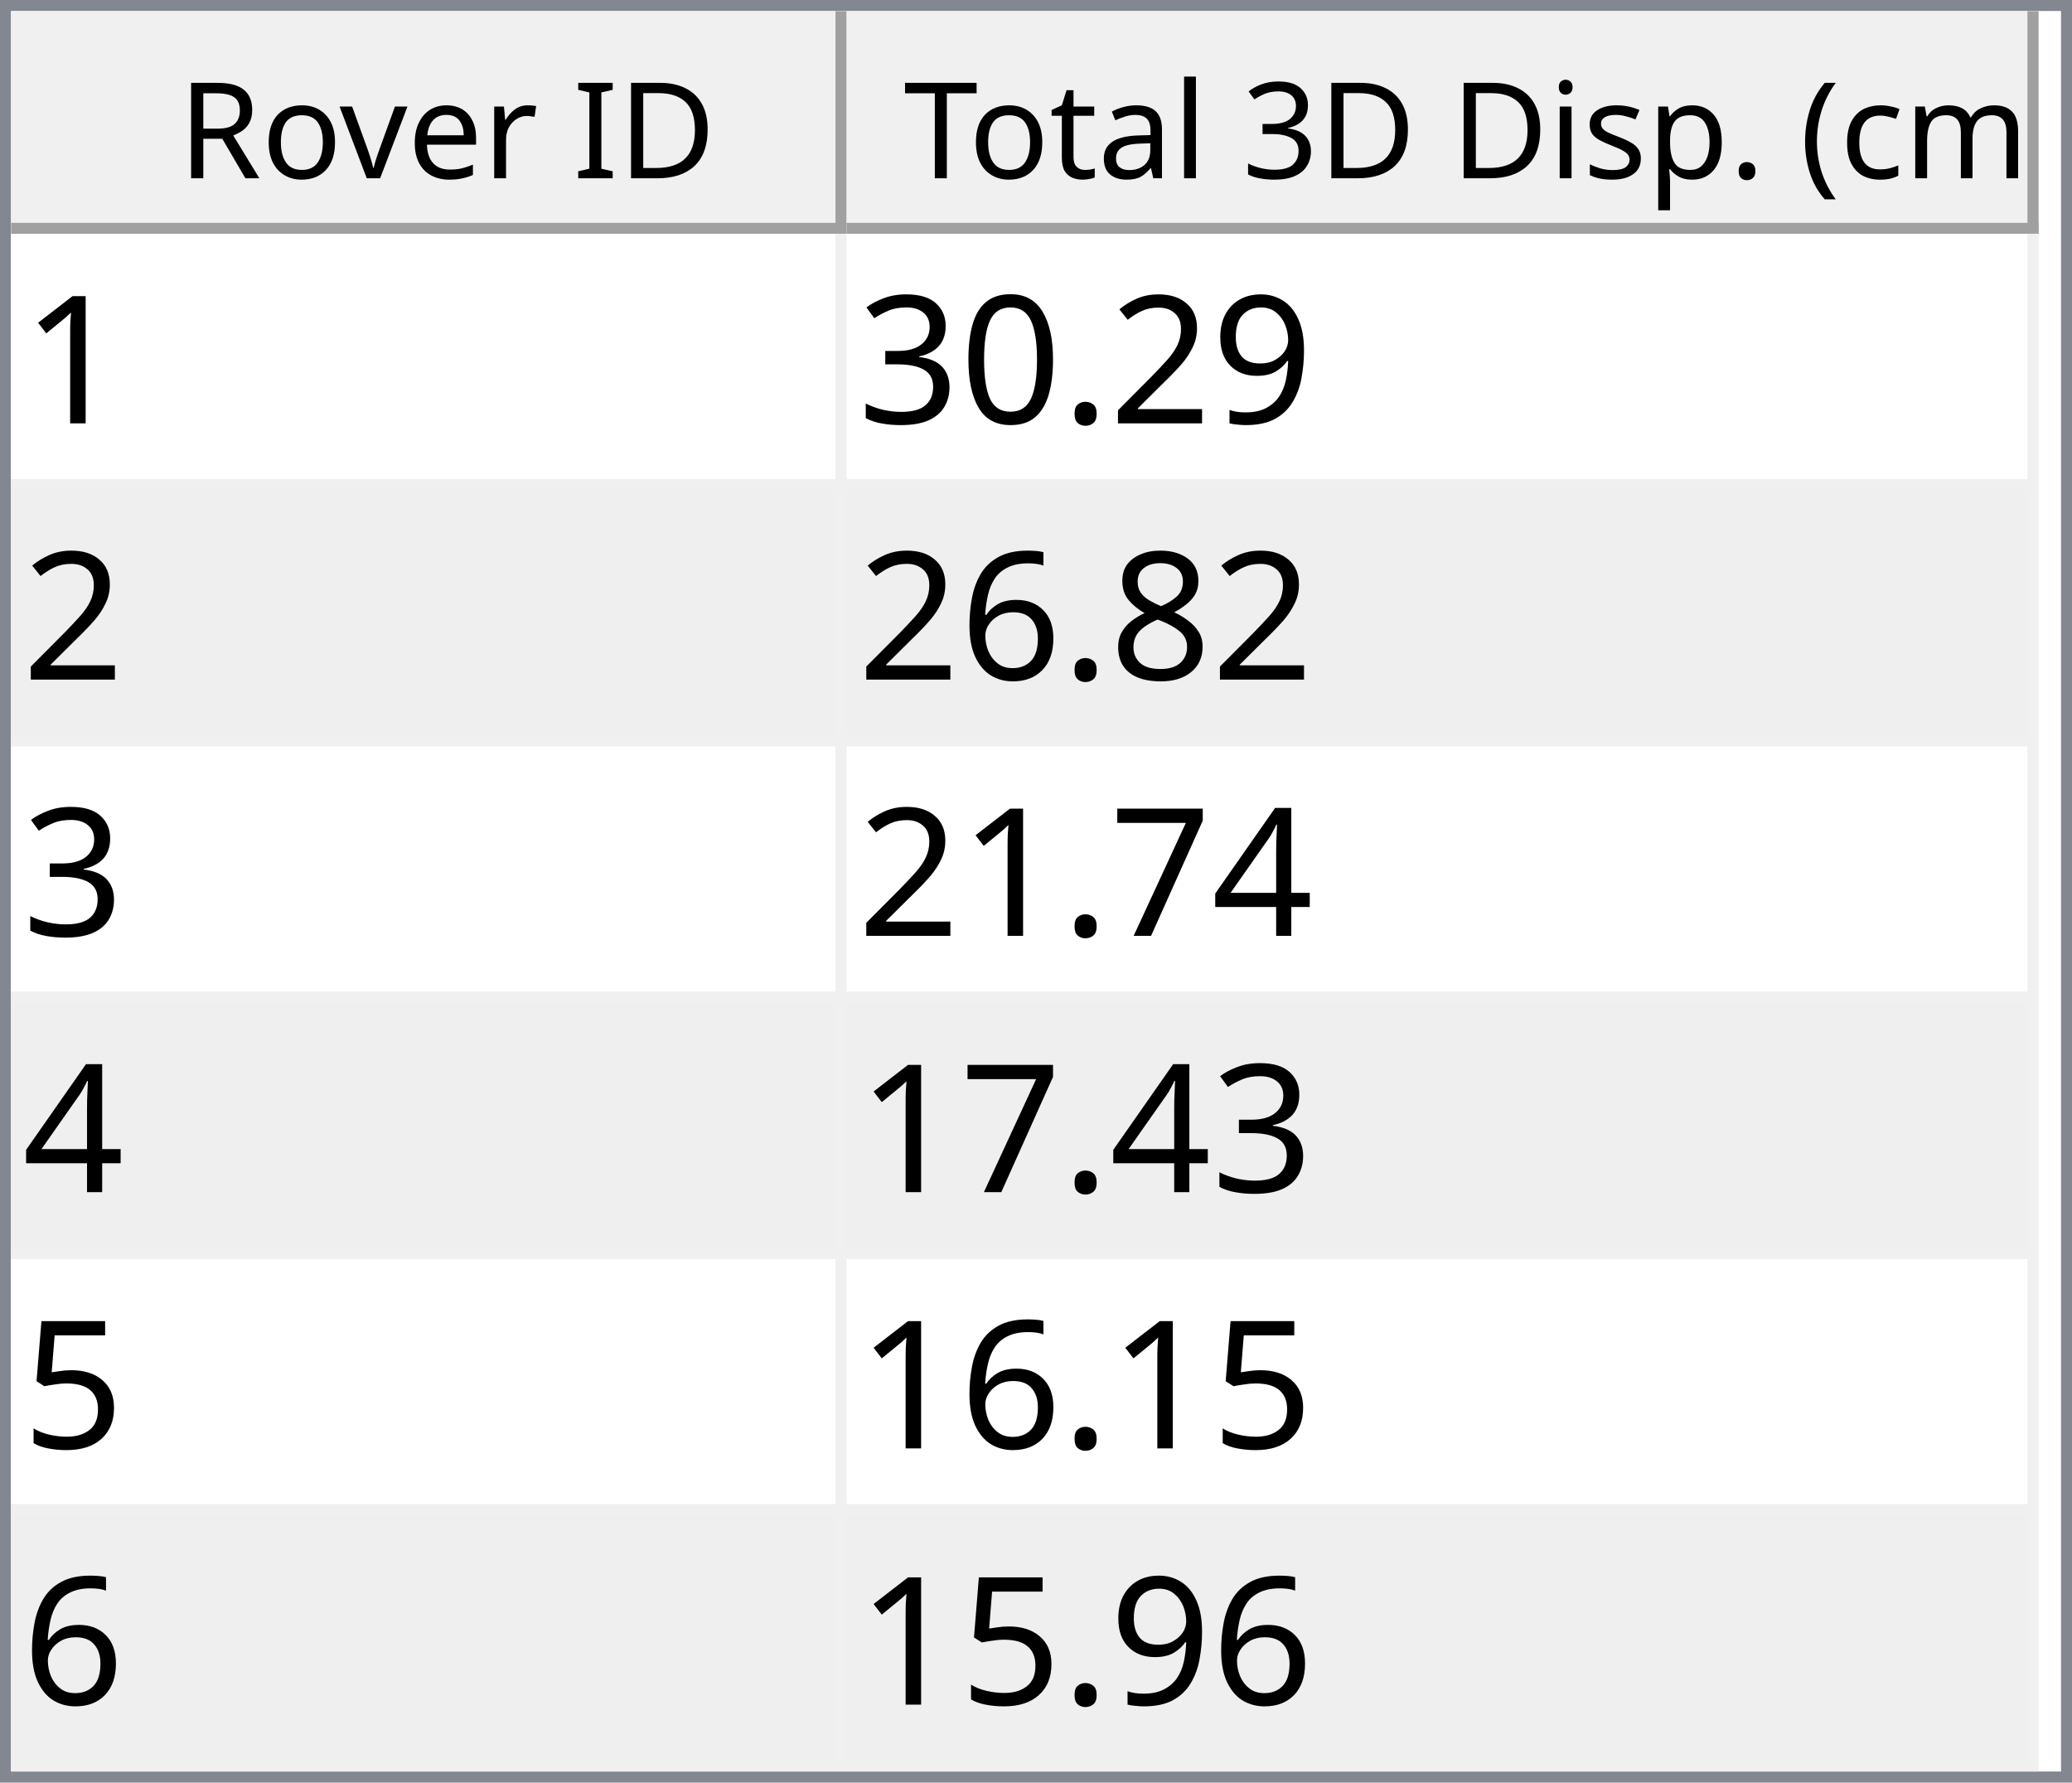
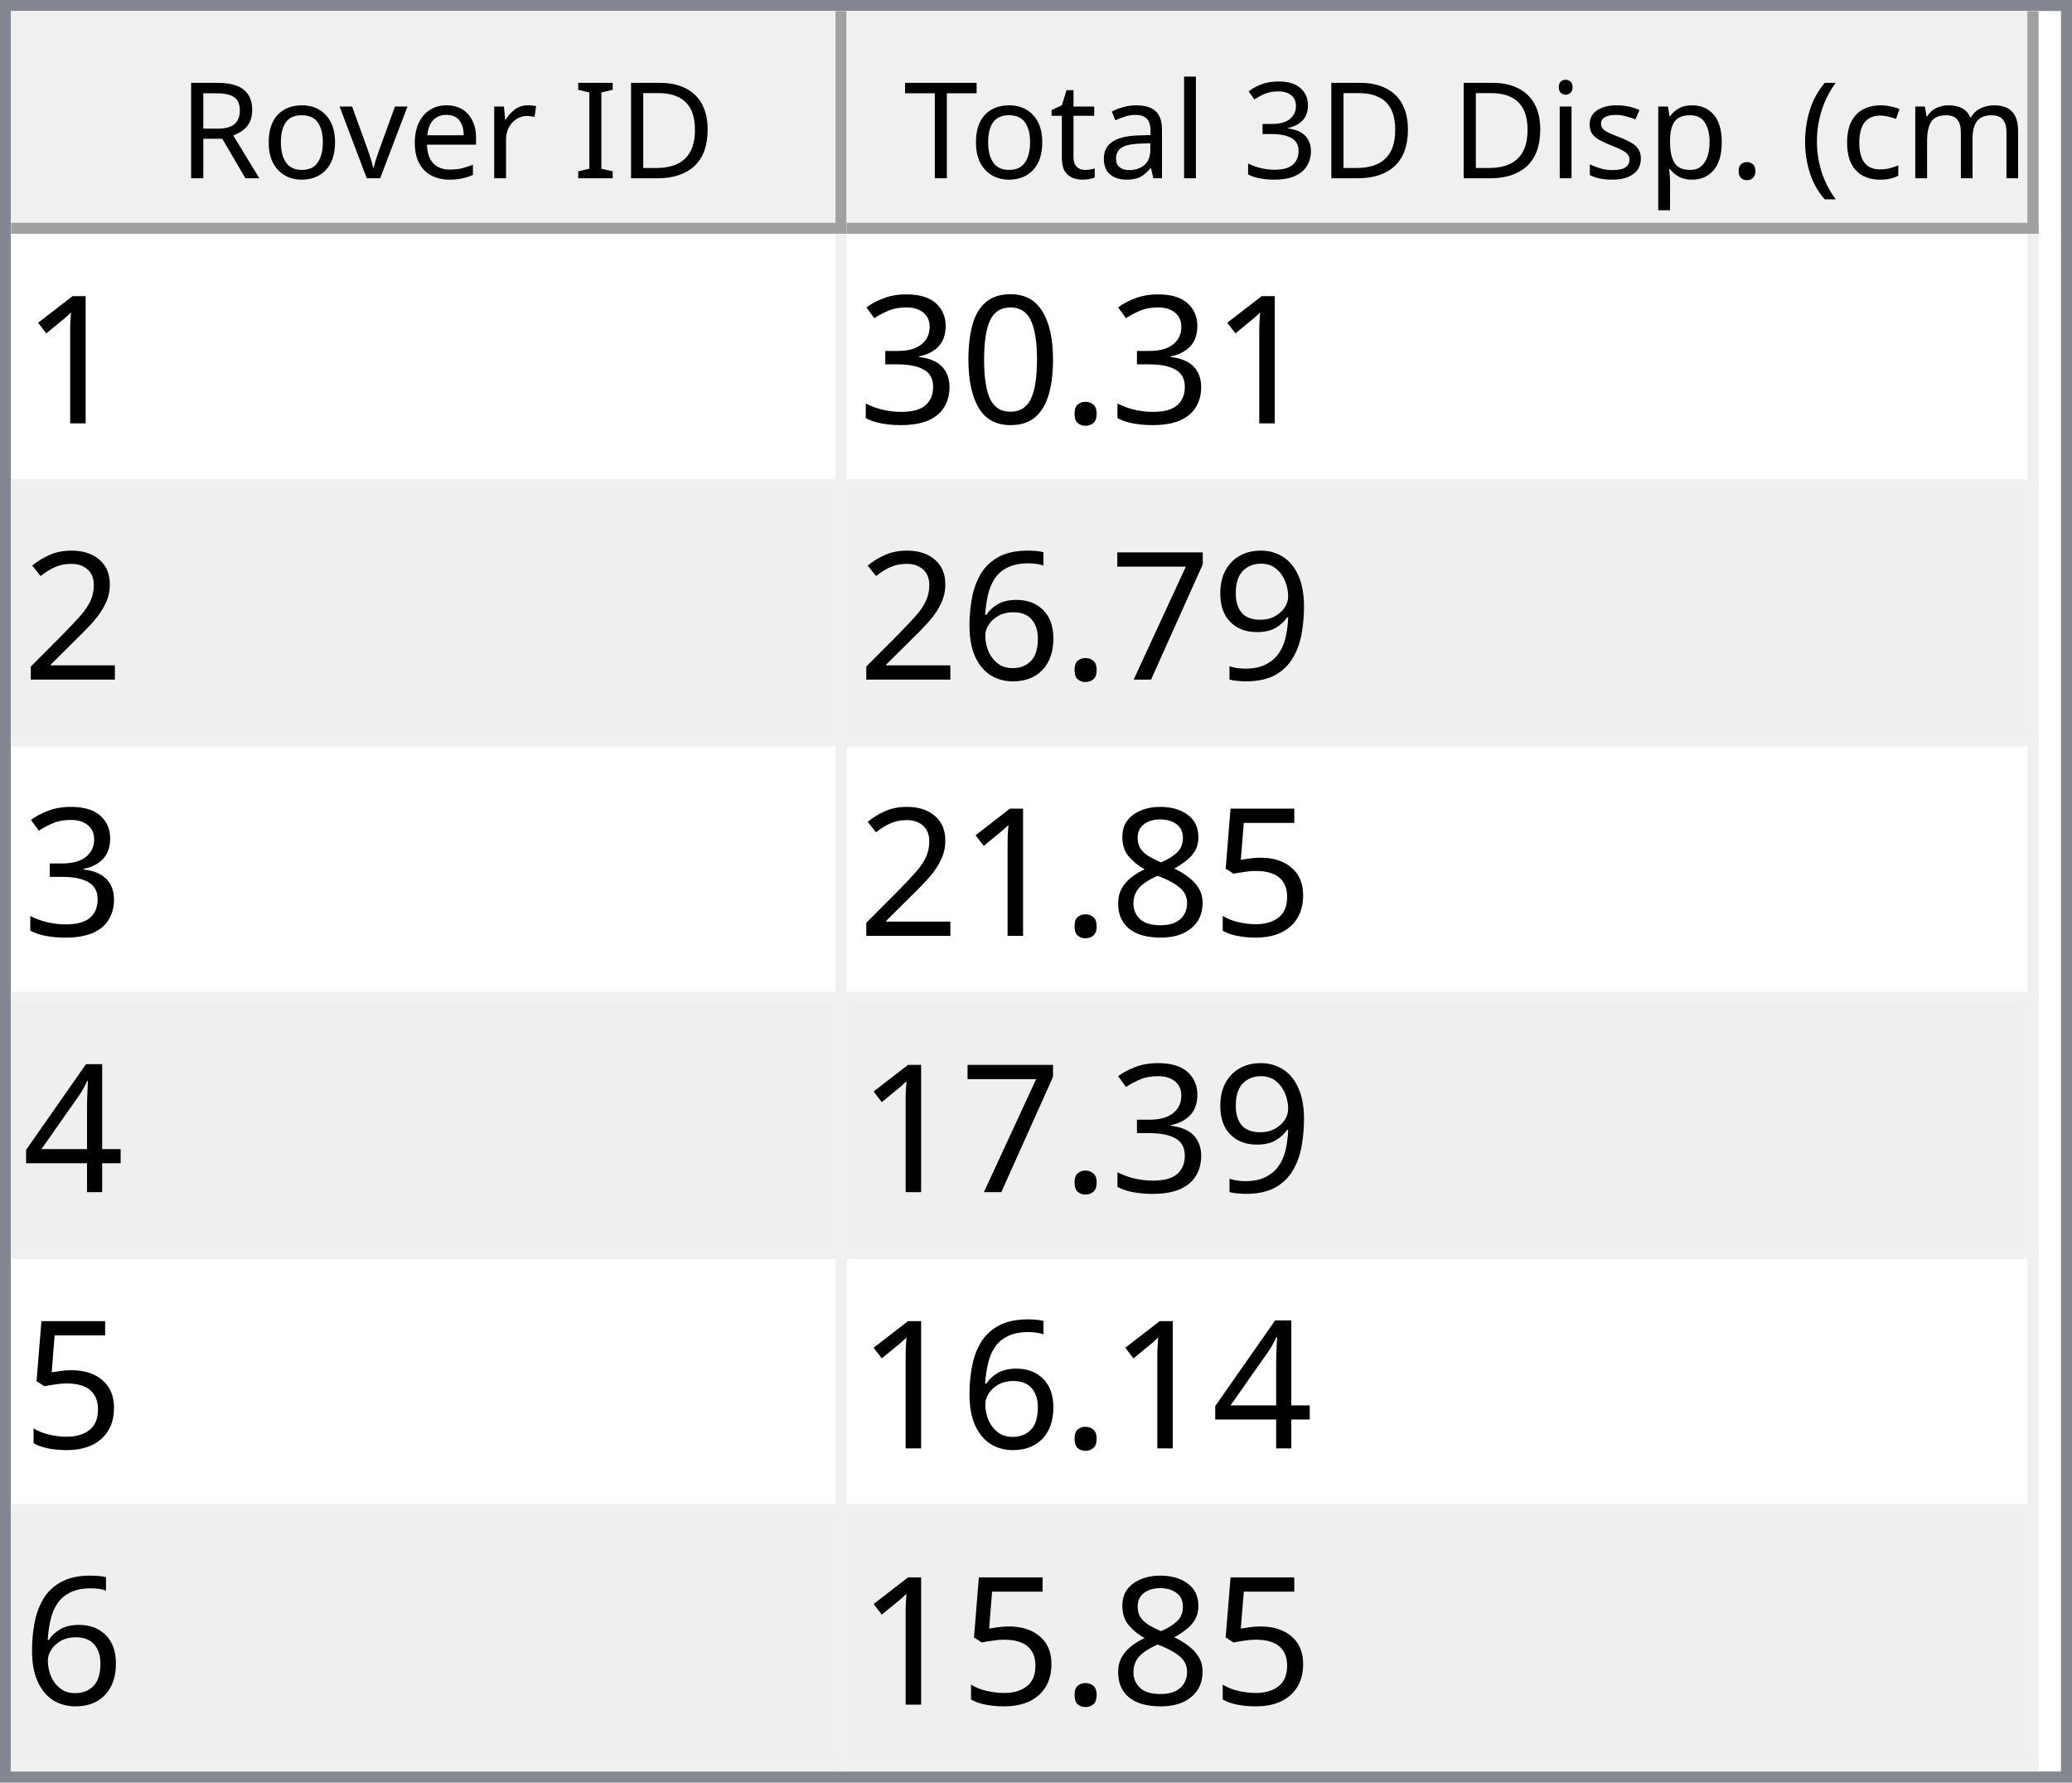
<svg xmlns="http://www.w3.org/2000/svg" style="fill-opacity:1; color-rendering:auto; color-interpolation:auto; text-rendering:auto; stroke:black; stroke-linecap:square; stroke-miterlimit:10; shape-rendering:auto; stroke-opacity:1; fill:black; stroke-dasharray:none; font-weight:normal; stroke-width:1; font-family:'Dialog'; font-style:normal; stroke-linejoin:miter; font-size:12px; stroke-dashoffset:0; image-rendering:auto;" width="186" height="160">
  <defs id="genericDefs" />
  <g>
    <defs id="defs1">
      <clipPath clipPathUnits="userSpaceOnUse" id="clipPath1">
        <path d="M0 0 L186 0 L186 160 L0 160 L0 0 Z" />
      </clipPath>
      <clipPath clipPathUnits="userSpaceOnUse" id="clipPath2">
        <path d="M0 0 L0 160 L186 160 L186 0 Z" />
      </clipPath>
      <clipPath clipPathUnits="userSpaceOnUse" id="clipPath3">
        <path d="M0 0 L0 20 L184 20 L184 0 Z" />
      </clipPath>
      <clipPath clipPathUnits="userSpaceOnUse" id="clipPath4">
        <path d="M0 0 L0 20 L75 20 L75 0 Z" />
      </clipPath>
      <clipPath clipPathUnits="userSpaceOnUse" id="clipPath5">
        <path d="M1 1 L1 19 L74 19 L74 1 Z" />
      </clipPath>
      <clipPath clipPathUnits="userSpaceOnUse" id="clipPath6">
        <path d="M0 0 L0 18 L73 18 L73 0 Z" />
      </clipPath>
      <clipPath clipPathUnits="userSpaceOnUse" id="clipPath7">
        <path d="M-0.5 -0.5 L-0.5 19.5 L74.5 19.5 L74.5 -0.5 Z" />
      </clipPath>
      <clipPath clipPathUnits="userSpaceOnUse" id="clipPath8">
        <path d="M0 0 L0 20 L107 20 L107 0 Z" />
      </clipPath>
      <clipPath clipPathUnits="userSpaceOnUse" id="clipPath9">
        <path d="M1 1 L1 19 L106 19 L106 1 Z" />
      </clipPath>
      <clipPath clipPathUnits="userSpaceOnUse" id="clipPath10">
        <path d="M0 0 L0 18 L105 18 L105 0 Z" />
      </clipPath>
      <clipPath clipPathUnits="userSpaceOnUse" id="clipPath11">
        <path d="M-0.5 -0.5 L-0.5 19.5 L106.5 19.5 L106.5 -0.5 Z" />
      </clipPath>
      <clipPath clipPathUnits="userSpaceOnUse" id="clipPath12">
        <path d="M0 0 L0 138 L184 138 L184 0 Z" />
      </clipPath>
      <clipPath clipPathUnits="userSpaceOnUse" id="clipPath13">
        <path d="M0 0 L0 138 L182 138 L182 0 Z" />
      </clipPath>
      <clipPath clipPathUnits="userSpaceOnUse" id="clipPath14">
        <path d="M-0.5 -0.5 L-0.5 137.5 L181.5 137.5 L181.5 -0.5 Z" />
      </clipPath>
      <clipPath clipPathUnits="userSpaceOnUse" id="clipPath15">
        <path d="M0 0 L0 22 L74 22 L74 0 Z" />
      </clipPath>
      <clipPath clipPathUnits="userSpaceOnUse" id="clipPath16">
        <path d="M0 0 L0 22 L106 22 L106 0 Z" />
      </clipPath>
      <font horiz-adv-x="64.551" id="font1">
        <font-face ascent="107.91" descent="25.098" units-per-em="100" style="font-style:normal; font-family:Segoe UI; font-weight:normal;" />
        <missing-glyph horiz-adv-x="64.551" d="M8.109 0 L8.109 68.266 L56.453 68.266 L56.453 0 L8.109 0 ZM15.328 7.234 L49.219 7.234 L49.219 61.031 L15.328 61.031 L15.328 7.234 Z" />
        <glyph unicode="D" horiz-adv-x="70.117" d="M9.188 0 L9.188 70.016 L28.516 70.016 Q65.531 70.016 65.531 35.891 Q65.531 19.672 55.25 9.836 Q44.969 0 27.734 0 L9.188 0 ZM17.391 62.594 L17.391 7.422 L27.828 7.422 Q41.609 7.422 49.273 14.797 Q56.938 22.172 56.938 35.688 Q56.938 62.594 28.328 62.594 L17.391 62.594 Z" />
        <glyph unicode="I" horiz-adv-x="26.611" d="M17.391 0 L9.188 0 L9.188 70.016 L17.391 70.016 L17.391 0 Z" />
        <glyph unicode=" " horiz-adv-x="27.393" d="" />
        <glyph unicode="r" horiz-adv-x="34.766" d="M34.188 41.891 Q32.078 43.5 28.125 43.5 Q23 43.5 19.555 38.672 Q16.109 33.844 16.109 25.484 L16.109 0 L8.109 0 L8.109 50 L16.109 50 L16.109 39.703 L16.312 39.703 Q18.016 44.969 21.531 47.922 Q25.047 50.875 29.391 50.875 Q32.516 50.875 34.188 50.203 L34.188 41.891 Z" />
        <glyph unicode="e" horiz-adv-x="52.295" d="M48.297 23 L12.984 23 Q13.188 14.656 17.484 10.109 Q21.781 5.562 29.297 5.562 Q37.75 5.562 44.828 11.141 L44.828 3.609 Q38.234 -1.172 27.391 -1.172 Q16.797 -1.172 10.742 5.641 Q4.688 12.453 4.688 24.812 Q4.688 36.469 11.305 43.82 Q17.922 51.172 27.734 51.172 Q37.547 51.172 42.922 44.828 Q48.297 38.484 48.297 27.203 L48.297 23 ZM40.094 29.781 Q40.047 36.719 36.75 40.578 Q33.453 44.438 27.594 44.438 Q21.922 44.438 17.969 40.383 Q14.016 36.328 13.094 29.781 L40.094 29.781 Z" />
        <glyph unicode="v" horiz-adv-x="47.9" d="M47.406 50 L27.484 0 L19.625 0 L0.688 50 L9.469 50 L22.172 13.672 Q23.578 9.672 23.922 6.688 L24.125 6.688 Q24.609 10.453 25.688 13.484 L38.969 50 L47.406 50 Z" />
        <glyph unicode="o" horiz-adv-x="58.594" d="M29 -1.172 Q17.922 -1.172 11.305 5.836 Q4.688 12.844 4.688 24.422 Q4.688 37.016 11.57 44.094 Q18.453 51.172 30.172 51.172 Q41.359 51.172 47.633 44.289 Q53.906 37.406 53.906 25.203 Q53.906 13.234 47.141 6.031 Q40.375 -1.172 29 -1.172 ZM29.594 44.438 Q21.875 44.438 17.383 39.188 Q12.891 33.938 12.891 24.703 Q12.891 15.828 17.43 10.695 Q21.969 5.562 29.594 5.562 Q37.359 5.562 41.531 10.594 Q45.703 15.625 45.703 24.906 Q45.703 34.281 41.531 39.359 Q37.359 44.438 29.594 44.438 Z" />
        <glyph unicode="R" horiz-adv-x="59.814" d="M59.375 0 L49.609 0 L37.891 19.625 Q36.281 22.359 34.766 24.289 Q33.25 26.219 31.664 27.438 Q30.078 28.656 28.25 29.219 Q26.422 29.781 24.125 29.781 L17.391 29.781 L17.391 0 L9.188 0 L9.188 70.016 L30.078 70.016 Q34.672 70.016 38.555 68.867 Q42.438 67.719 45.289 65.375 Q48.141 63.031 49.758 59.547 Q51.375 56.062 51.375 51.375 Q51.375 47.703 50.273 44.656 Q49.172 41.609 47.148 39.211 Q45.125 36.812 42.266 35.133 Q39.406 33.453 35.844 32.516 L35.844 32.328 Q37.594 31.547 38.891 30.547 Q40.188 29.547 41.359 28.18 Q42.531 26.812 43.68 25.078 Q44.828 23.344 46.234 21.047 L59.375 0 ZM17.391 62.594 L17.391 37.203 L28.516 37.203 Q31.594 37.203 34.203 38.133 Q36.812 39.062 38.719 40.797 Q40.625 42.531 41.703 45.047 Q42.781 47.562 42.781 50.688 Q42.781 56.297 39.141 59.445 Q35.5 62.594 28.609 62.594 L17.391 62.594 Z" />
        <glyph unicode=")" horiz-adv-x="30.176" d="M8.297 -15.922 L1.172 -15.922 Q16.406 2.344 16.406 26.812 Q16.406 51.469 1.078 70.016 L8.297 70.016 Q23.531 52.156 23.531 26.703 Q23.531 1.375 8.297 -15.922 Z" />
        <glyph unicode="m" horiz-adv-x="86.133" d="M79.109 0 L71.094 0 L71.094 28.719 Q71.094 37.016 68.531 40.727 Q65.969 44.438 59.906 44.438 Q54.781 44.438 51.195 39.75 Q47.609 35.062 47.609 28.516 L47.609 0 L39.594 0 L39.594 29.688 Q39.594 44.438 28.219 44.438 Q22.953 44.438 19.531 40.016 Q16.109 35.594 16.109 28.516 L16.109 0 L8.109 0 L8.109 50 L16.109 50 L16.109 42.094 L16.312 42.094 Q21.625 51.172 31.844 51.172 Q36.969 51.172 40.773 48.312 Q44.578 45.453 46 40.828 Q51.562 51.172 62.594 51.172 Q79.109 51.172 79.109 30.812 L79.109 0 Z" />
        <glyph unicode="c" horiz-adv-x="46.191" d="M42.188 2.297 Q36.422 -1.172 28.516 -1.172 Q17.828 -1.172 11.258 5.789 Q4.688 12.75 4.688 23.828 Q4.688 36.188 11.766 43.68 Q18.844 51.172 30.672 51.172 Q37.25 51.172 42.281 48.734 L42.281 40.531 Q36.719 44.438 30.375 44.438 Q22.703 44.438 17.797 38.945 Q12.891 33.453 12.891 24.516 Q12.891 15.719 17.508 10.641 Q22.125 5.562 29.891 5.562 Q36.422 5.562 42.188 9.906 L42.188 2.297 Z" />
        <glyph unicode="(" horiz-adv-x="30.176" d="M29.109 -15.922 L21.969 -15.922 Q6.844 1.375 6.844 26.703 Q6.844 52.156 21.969 70.016 L29.203 70.016 Q13.875 51.469 13.875 26.812 Q13.875 2.344 29.109 -15.922 Z" />
        <glyph unicode="." horiz-adv-x="21.68" d="M10.891 -1.078 Q8.641 -1.078 7.055 0.539 Q5.469 2.156 5.469 4.391 Q5.469 6.641 7.055 8.273 Q8.641 9.906 10.891 9.906 Q13.188 9.906 14.797 8.273 Q16.406 6.641 16.406 4.391 Q16.406 2.156 14.797 0.539 Q13.188 -1.078 10.891 -1.078 Z" />
        <glyph unicode="p" horiz-adv-x="58.789" d="M16.312 7.234 L16.109 7.234 L16.109 -23 L8.109 -23 L8.109 50 L16.109 50 L16.109 41.219 L16.312 41.219 Q22.219 51.172 33.594 51.172 Q43.266 51.172 48.688 44.461 Q54.109 37.75 54.109 26.469 Q54.109 13.922 48 6.375 Q41.891 -1.172 31.297 -1.172 Q21.578 -1.172 16.312 7.234 ZM16.109 27.391 L16.109 20.406 Q16.109 14.203 20.141 9.883 Q24.172 5.562 30.375 5.562 Q37.641 5.562 41.773 11.133 Q45.906 16.703 45.906 26.609 Q45.906 34.969 42.047 39.703 Q38.188 44.438 31.594 44.438 Q24.609 44.438 20.359 39.578 Q16.109 34.719 16.109 27.391 Z" />
        <glyph unicode="s" horiz-adv-x="42.432" d="M5.078 1.812 L5.078 10.406 Q11.625 5.562 19.484 5.562 Q30.031 5.562 30.031 12.594 Q30.031 14.594 29.125 15.992 Q28.219 17.391 26.68 18.461 Q25.141 19.531 23.07 20.383 Q21 21.234 18.609 22.172 Q15.281 23.484 12.766 24.828 Q10.25 26.172 8.57 27.859 Q6.891 29.547 6.031 31.695 Q5.172 33.844 5.172 36.719 Q5.172 40.234 6.789 42.945 Q8.406 45.656 11.086 47.484 Q13.766 49.312 17.211 50.242 Q20.656 51.172 24.312 51.172 Q30.812 51.172 35.938 48.922 L35.938 40.828 Q30.422 44.438 23.25 44.438 Q21 44.438 19.195 43.922 Q17.391 43.406 16.094 42.477 Q14.797 41.547 14.086 40.258 Q13.375 38.969 13.375 37.406 Q13.375 35.453 14.086 34.133 Q14.797 32.812 16.164 31.789 Q17.531 30.766 19.484 29.938 Q21.438 29.109 23.922 28.125 Q27.25 26.859 29.883 25.516 Q32.516 24.172 34.375 22.484 Q36.234 20.797 37.234 18.602 Q38.234 16.406 38.234 13.375 Q38.234 9.672 36.602 6.938 Q34.969 4.203 32.234 2.398 Q29.5 0.594 25.93 -0.289 Q22.359 -1.172 18.453 -1.172 Q10.75 -1.172 5.078 1.812 Z" />
        <glyph unicode="i" horiz-adv-x="24.219" d="M12.203 62.703 Q10.062 62.703 8.547 64.164 Q7.031 65.625 7.031 67.875 Q7.031 70.125 8.547 71.609 Q10.062 73.094 12.203 73.094 Q14.406 73.094 15.945 71.609 Q17.484 70.125 17.484 67.875 Q17.484 65.719 15.945 64.211 Q14.406 62.703 12.203 62.703 ZM16.109 0 L8.109 0 L8.109 50 L16.109 50 L16.109 0 Z" />
        <glyph unicode="3" horiz-adv-x="53.906" d="M46.531 19.828 Q46.531 15.094 44.75 11.211 Q42.969 7.328 39.719 4.57 Q36.469 1.812 31.93 0.297 Q27.391 -1.219 21.922 -1.219 Q11.922 -1.219 6 2.594 L6 11.188 Q13.094 5.609 22.219 5.609 Q25.875 5.609 28.828 6.539 Q31.781 7.469 33.906 9.227 Q36.031 10.984 37.18 13.477 Q38.328 15.969 38.328 19.094 Q38.328 32.812 18.797 32.812 L12.984 32.812 L12.984 39.594 L18.5 39.594 Q35.797 39.594 35.797 52.484 Q35.797 64.406 22.609 64.406 Q15.188 64.406 8.688 59.422 L8.688 67.188 Q15.375 71.188 24.609 71.188 Q29 71.188 32.57 69.969 Q36.141 68.75 38.68 66.555 Q41.219 64.359 42.609 61.281 Q44 58.203 44 54.5 Q44 40.672 30.031 36.719 L30.031 36.531 Q33.594 36.141 36.625 34.797 Q39.656 33.453 41.852 31.305 Q44.047 29.156 45.289 26.25 Q46.531 23.344 46.531 19.828 Z" />
        <glyph unicode="l" horiz-adv-x="24.219" d="M16.109 0 L8.109 0 L8.109 74.031 L16.109 74.031 L16.109 0 Z" />
        <glyph unicode="a" horiz-adv-x="50.879" d="M43.891 0 L35.891 0 L35.891 7.812 L35.688 7.812 Q30.469 -1.172 20.312 -1.172 Q12.844 -1.172 8.617 2.781 Q4.391 6.734 4.391 13.281 Q4.391 27.297 20.906 29.594 L35.891 31.688 Q35.891 44.438 25.594 44.438 Q16.547 44.438 9.281 38.281 L9.281 46.484 Q16.656 51.172 26.266 51.172 Q43.891 51.172 43.891 32.516 L43.891 0 ZM35.891 25.297 L23.828 23.641 Q18.266 22.859 15.43 20.875 Q12.594 18.891 12.594 13.875 Q12.594 10.203 15.211 7.883 Q17.828 5.562 22.172 5.562 Q28.125 5.562 32.008 9.742 Q35.891 13.922 35.891 20.312 L35.891 25.297 Z" />
        <glyph unicode="t" horiz-adv-x="33.887" d="M31.297 0.484 Q28.469 -1.078 23.828 -1.078 Q10.688 -1.078 10.688 13.578 L10.688 43.172 L2.094 43.172 L2.094 50 L10.688 50 L10.688 62.203 L18.703 64.797 L18.703 50 L31.297 50 L31.297 43.172 L18.703 43.172 L18.703 14.984 Q18.703 9.969 20.414 7.82 Q22.125 5.672 26.078 5.672 Q29.109 5.672 31.297 7.328 L31.297 0.484 Z" />
        <glyph unicode="T" horiz-adv-x="52.393" d="M50.594 62.594 L30.375 62.594 L30.375 0 L22.172 0 L22.172 62.594 L2 62.594 L2 70.016 L50.594 70.016 L50.594 62.594 Z" />
      </font>
      <font horiz-adv-x="75.0" id="font2">
        <font-face ascent="100.537" descent="21.973" units-per-em="100" style="font-style:normal; font-family:sans-serif; font-weight:normal;" />
        <missing-glyph horiz-adv-x="75.0" d="M12.5 0 L12.5 62.5 L62.5 62.5 L62.5 0 L12.5 0 ZM14.062 1.562 L60.938 1.562 L60.938 60.938 L14.062 60.938 L14.062 1.562 Z" />
        <glyph unicode="1" horiz-adv-x="55.615" d="M37.25 0 L28.469 0 L28.469 56 Q25.297 52.984 20.141 49.953 Q14.984 46.922 10.891 45.406 L10.891 53.906 Q18.266 57.375 23.781 62.305 Q29.297 67.234 31.594 71.875 L37.25 71.875 L37.25 0 Z" />
-         <glyph unicode="9" horiz-adv-x="55.615" d="M5.469 16.547 L13.922 17.328 Q14.984 11.375 18.016 8.688 Q21.047 6 25.781 6 Q29.828 6 32.883 7.859 Q35.938 9.719 37.891 12.82 Q39.844 15.922 41.164 21.195 Q42.484 26.469 42.484 31.938 Q42.484 32.516 42.438 33.688 Q39.797 29.5 35.234 26.883 Q30.672 24.266 25.344 24.266 Q16.453 24.266 10.305 30.711 Q4.156 37.156 4.156 47.703 Q4.156 58.594 10.578 65.234 Q17 71.875 26.656 71.875 Q33.641 71.875 39.43 68.117 Q45.219 64.359 48.219 57.398 Q51.219 50.438 51.219 37.25 Q51.219 23.531 48.242 15.406 Q45.266 7.281 39.383 3.031 Q33.5 -1.219 25.594 -1.219 Q17.188 -1.219 11.867 3.445 Q6.547 8.109 5.469 16.547 ZM41.453 48.141 Q41.453 55.719 37.43 60.156 Q33.406 64.594 27.734 64.594 Q21.875 64.594 17.531 59.812 Q13.188 55.031 13.188 47.406 Q13.188 40.578 17.312 36.305 Q21.438 32.031 27.484 32.031 Q33.594 32.031 37.523 36.305 Q41.453 40.578 41.453 48.141 Z" />
-         <glyph unicode="2" horiz-adv-x="55.615" d="M50.344 8.453 L50.344 0 L3.031 0 Q2.938 3.172 4.047 6.109 Q5.859 10.938 9.836 15.625 Q13.812 20.312 21.344 26.469 Q33.016 36.031 37.117 41.625 Q41.219 47.219 41.219 52.203 Q41.219 57.422 37.477 61.008 Q33.734 64.594 27.734 64.594 Q21.391 64.594 17.578 60.789 Q13.766 56.984 13.719 50.25 L4.688 51.172 Q5.609 61.281 11.664 66.578 Q17.719 71.875 27.938 71.875 Q38.234 71.875 44.242 66.164 Q50.25 60.453 50.25 52 Q50.25 47.703 48.492 43.555 Q46.734 39.406 42.656 34.812 Q38.578 30.219 29.109 22.219 Q21.188 15.578 18.945 13.211 Q16.703 10.844 15.234 8.453 L50.344 8.453 Z" />
        <glyph unicode="." horiz-adv-x="27.783" d="M9.078 0 L9.078 10.016 L19.094 10.016 L19.094 0 L9.078 0 Z" />
        <glyph unicode="0" horiz-adv-x="55.615" d="M4.156 35.297 Q4.156 48 6.766 55.742 Q9.375 63.484 14.523 67.68 Q19.672 71.875 27.484 71.875 Q33.25 71.875 37.594 69.555 Q41.938 67.234 44.773 62.867 Q47.609 58.5 49.219 52.227 Q50.828 45.953 50.828 35.297 Q50.828 22.703 48.242 14.969 Q45.656 7.234 40.508 3.008 Q35.359 -1.219 27.484 -1.219 Q17.141 -1.219 11.234 6.203 Q4.156 15.141 4.156 35.297 ZM13.188 35.297 Q13.188 17.672 17.312 11.836 Q21.438 6 27.484 6 Q33.547 6 37.672 11.859 Q41.797 17.719 41.797 35.297 Q41.797 52.984 37.672 58.789 Q33.547 64.594 27.391 64.594 Q21.344 64.594 17.719 59.469 Q13.188 52.938 13.188 35.297 Z" />
        <glyph unicode="3" horiz-adv-x="55.615" d="M4.203 18.891 L12.984 20.062 Q14.5 12.594 18.141 9.297 Q21.781 6 27 6 Q33.203 6 37.477 10.297 Q41.75 14.594 41.75 20.953 Q41.75 27 37.797 30.93 Q33.844 34.859 27.734 34.859 Q25.25 34.859 21.531 33.891 L22.516 41.609 Q23.391 41.5 23.922 41.5 Q29.547 41.5 34.039 44.43 Q38.531 47.359 38.531 53.469 Q38.531 58.297 35.258 61.477 Q31.984 64.656 26.812 64.656 Q21.688 64.656 18.266 61.43 Q14.844 58.203 13.875 51.766 L5.078 53.328 Q6.688 62.156 12.398 67.016 Q18.109 71.875 26.609 71.875 Q32.469 71.875 37.398 69.359 Q42.328 66.844 44.945 62.5 Q47.562 58.156 47.562 53.266 Q47.562 48.641 45.07 44.828 Q42.578 41.016 37.703 38.766 Q44.047 37.312 47.562 32.695 Q51.078 28.078 51.078 21.141 Q51.078 11.766 44.242 5.25 Q37.406 -1.266 26.953 -1.266 Q17.531 -1.266 11.305 4.352 Q5.078 9.969 4.203 18.891 Z" />
+         <glyph unicode="2" horiz-adv-x="55.615" d="M50.344 8.453 L50.344 0 L3.031 0 Q2.938 3.172 4.047 6.109 Q5.859 10.938 9.836 15.625 Q13.812 20.312 21.344 26.469 Q33.016 36.031 37.117 41.625 Q41.219 47.219 41.219 52.203 Q41.219 57.422 37.477 61.008 Q33.734 64.594 27.734 64.594 Q21.391 64.594 17.578 60.789 Q13.766 56.984 13.719 50.25 L4.688 51.172 Q5.609 61.281 11.664 66.578 Q17.719 71.875 27.938 71.875 Q38.234 71.875 44.242 66.164 Q50.25 60.453 50.25 52 Q50.25 47.703 48.492 43.555 Q46.734 39.406 42.656 34.812 Q38.578 30.219 29.109 22.219 Q21.188 15.578 18.945 13.211 Q16.703 10.844 15.234 8.453 L50.344 8.453 Z" />
+         <glyph unicode="9" horiz-adv-x="55.615" d="M5.469 16.547 L13.922 17.328 Q14.984 11.375 18.016 8.688 Q21.047 6 25.781 6 Q29.828 6 32.883 7.859 Q35.938 9.719 37.891 12.82 Q39.844 15.922 41.164 21.195 Q42.484 26.469 42.484 31.938 Q42.484 32.516 42.438 33.688 Q39.797 29.5 35.234 26.883 Q30.672 24.266 25.344 24.266 Q16.453 24.266 10.305 30.711 Q4.156 37.156 4.156 47.703 Q4.156 58.594 10.578 65.234 Q17 71.875 26.656 71.875 Q33.641 71.875 39.43 68.117 Q45.219 64.359 48.219 57.398 Q51.219 50.438 51.219 37.25 Q51.219 23.531 48.242 15.406 Q45.266 7.281 39.383 3.031 Q33.5 -1.219 25.594 -1.219 Q17.188 -1.219 11.867 3.445 Q6.547 8.109 5.469 16.547 ZM41.453 48.141 Q41.453 55.719 37.43 60.156 Q33.406 64.594 27.734 64.594 Q21.875 64.594 17.531 59.812 Q13.188 55.031 13.188 47.406 Q13.188 40.578 17.312 36.305 Q21.438 32.031 27.484 32.031 Q33.594 32.031 37.523 36.305 Q41.453 40.578 41.453 48.141 Z" />
+         <glyph unicode="7" horiz-adv-x="55.615" d="M4.734 62.203 L4.734 70.656 L51.078 70.656 L51.078 63.812 Q44.234 56.547 37.523 44.484 Q30.812 32.422 27.156 19.672 Q24.516 10.688 23.781 0 L14.75 0 Q14.891 8.453 18.062 20.414 Q21.234 32.375 27.172 43.484 Q33.109 54.594 39.797 62.203 L4.734 62.203 Z" />
+         <glyph unicode="6" horiz-adv-x="55.615" d="M49.75 54.047 L41.016 53.375 Q39.844 58.547 37.703 60.891 Q34.125 64.656 28.906 64.656 Q24.703 64.656 21.531 62.312 Q17.391 59.281 14.992 53.469 Q12.594 47.656 12.5 36.922 Q15.672 41.75 20.266 44.094 Q24.859 46.438 29.891 46.438 Q38.672 46.438 44.852 39.969 Q51.031 33.5 51.031 23.25 Q51.031 16.5 48.125 10.719 Q45.219 4.938 40.141 1.859 Q35.062 -1.219 28.609 -1.219 Q17.625 -1.219 10.695 6.859 Q3.766 14.938 3.766 33.5 Q3.766 54.25 11.422 63.672 Q18.109 71.875 29.438 71.875 Q37.891 71.875 43.289 67.141 Q48.688 62.406 49.75 54.047 ZM13.875 23.188 Q13.875 18.656 15.797 14.508 Q17.719 10.359 21.188 8.18 Q24.656 6 28.469 6 Q34.031 6 38.039 10.492 Q42.047 14.984 42.047 22.703 Q42.047 30.125 38.086 34.398 Q34.125 38.672 28.125 38.672 Q22.172 38.672 18.023 34.398 Q13.875 30.125 13.875 23.188 Z" />
+         <glyph unicode="5" horiz-adv-x="55.615" d="M4.156 18.75 L13.375 19.531 Q14.406 12.797 18.141 9.398 Q21.875 6 27.156 6 Q33.5 6 37.891 10.789 Q42.281 15.578 42.281 23.484 Q42.281 31 38.062 35.352 Q33.844 39.703 27 39.703 Q22.75 39.703 19.336 37.773 Q15.922 35.844 13.969 32.766 L5.719 33.844 L12.641 70.609 L48.25 70.609 L48.25 62.203 L19.672 62.203 L15.828 42.969 Q22.266 47.469 29.344 47.469 Q38.719 47.469 45.164 40.969 Q51.609 34.469 51.609 24.266 Q51.609 14.547 45.953 7.469 Q39.062 -1.219 27.156 -1.219 Q17.391 -1.219 11.211 4.25 Q5.031 9.719 4.156 18.75 Z" />
        <glyph unicode="8" horiz-adv-x="55.615" d="M17.672 38.812 Q12.203 40.828 9.57 44.539 Q6.938 48.25 6.938 53.422 Q6.938 61.234 12.555 66.555 Q18.172 71.875 27.484 71.875 Q36.859 71.875 42.578 66.43 Q48.297 60.984 48.297 53.172 Q48.297 48.188 45.68 44.508 Q43.062 40.828 37.75 38.812 Q44.344 36.672 47.781 31.883 Q51.219 27.094 51.219 20.453 Q51.219 11.281 44.727 5.031 Q38.234 -1.219 27.641 -1.219 Q17.047 -1.219 10.547 5.055 Q4.047 11.328 4.047 20.703 Q4.047 27.688 7.594 32.398 Q11.141 37.109 17.672 38.812 ZM15.922 53.719 Q15.922 48.641 19.195 45.414 Q22.469 42.188 27.688 42.188 Q32.766 42.188 36.016 45.383 Q39.266 48.578 39.266 53.219 Q39.266 58.062 35.914 61.359 Q32.562 64.656 27.594 64.656 Q22.562 64.656 19.242 61.43 Q15.922 58.203 15.922 53.719 ZM13.094 20.656 Q13.094 16.891 14.875 13.375 Q16.656 9.859 20.172 7.93 Q23.688 6 27.734 6 Q34.031 6 38.133 10.055 Q42.234 14.109 42.234 20.359 Q42.234 26.703 38.016 30.859 Q33.797 35.016 27.438 35.016 Q21.234 35.016 17.164 30.914 Q13.094 26.812 13.094 20.656 Z" />
-         <glyph unicode="6" horiz-adv-x="55.615" d="M49.75 54.047 L41.016 53.375 Q39.844 58.547 37.703 60.891 Q34.125 64.656 28.906 64.656 Q24.703 64.656 21.531 62.312 Q17.391 59.281 14.992 53.469 Q12.594 47.656 12.5 36.922 Q15.672 41.75 20.266 44.094 Q24.859 46.438 29.891 46.438 Q38.672 46.438 44.852 39.969 Q51.031 33.5 51.031 23.25 Q51.031 16.5 48.125 10.719 Q45.219 4.938 40.141 1.859 Q35.062 -1.219 28.609 -1.219 Q17.625 -1.219 10.695 6.859 Q3.766 14.938 3.766 33.5 Q3.766 54.25 11.422 63.672 Q18.109 71.875 29.438 71.875 Q37.891 71.875 43.289 67.141 Q48.688 62.406 49.75 54.047 ZM13.875 23.188 Q13.875 18.656 15.797 14.508 Q17.719 10.359 21.188 8.18 Q24.656 6 28.469 6 Q34.031 6 38.039 10.492 Q42.047 14.984 42.047 22.703 Q42.047 30.125 38.086 34.398 Q34.125 38.672 28.125 38.672 Q22.172 38.672 18.023 34.398 Q13.875 30.125 13.875 23.188 Z" />
        <glyph unicode="4" horiz-adv-x="55.615" d="M32.328 0 L32.328 17.141 L1.266 17.141 L1.266 25.203 L33.938 71.578 L41.109 71.578 L41.109 25.203 L50.781 25.203 L50.781 17.141 L41.109 17.141 L41.109 0 L32.328 0 ZM32.328 25.203 L32.328 57.469 L9.906 25.203 L32.328 25.203 Z" />
-         <glyph unicode="7" horiz-adv-x="55.615" d="M4.734 62.203 L4.734 70.656 L51.078 70.656 L51.078 63.812 Q44.234 56.547 37.523 44.484 Q30.812 32.422 27.156 19.672 Q24.516 10.688 23.781 0 L14.75 0 Q14.891 8.453 18.062 20.414 Q21.234 32.375 27.172 43.484 Q33.109 54.594 39.797 62.203 L4.734 62.203 Z" />
-         <glyph unicode="5" horiz-adv-x="55.615" d="M4.156 18.75 L13.375 19.531 Q14.406 12.797 18.141 9.398 Q21.875 6 27.156 6 Q33.5 6 37.891 10.789 Q42.281 15.578 42.281 23.484 Q42.281 31 38.062 35.352 Q33.844 39.703 27 39.703 Q22.75 39.703 19.336 37.773 Q15.922 35.844 13.969 32.766 L5.719 33.844 L12.641 70.609 L48.25 70.609 L48.25 62.203 L19.672 62.203 L15.828 42.969 Q22.266 47.469 29.344 47.469 Q38.719 47.469 45.164 40.969 Q51.609 34.469 51.609 24.266 Q51.609 14.547 45.953 7.469 Q39.062 -1.219 27.156 -1.219 Q17.391 -1.219 11.211 4.25 Q5.031 9.719 4.156 18.75 Z" />
      </font>
    </defs>
    <g style="fill:white; stroke:white;">
      <rect x="0" y="0" width="186" style="clip-path:url(#clipPath1); stroke:none;" height="160" />
    </g>
    <g style="fill:white; text-rendering:optimizeSpeed; color-rendering:optimizeSpeed; image-rendering:optimizeSpeed; shape-rendering:crispEdges; stroke:white; color-interpolation:sRGB;">
      <rect x="0" width="186" height="160" y="0" style="stroke:none;" />
      <path style="stroke:none;" d="M0 160 L186 160 L186 0 L0 0 Z" />
    </g>
    <g style="fill:rgb(240,240,240); font-family:'Segoe UI'; stroke:rgb(240,240,240);">
      <rect x="0" y="0" width="186" style="clip-path:url(#clipPath2); stroke:none;" height="160" />
    </g>
    <g style="fill:rgb(130,135,144); font-family:'Segoe UI'; stroke:rgb(130,135,144);">
      <path d="M0 0 L186 0 L186 160 L0 160 L0 0 ZM1 1 L185 1 L185 159 L1 159 L1 1 Z" style="fill-rule:evenodd; clip-path:url(#clipPath2); stroke:none;" />
    </g>
    <g style="fill:white; font-family:'Segoe UI'; stroke:white;" transform="translate(1,1)">
      <rect x="0" y="0" width="184" style="clip-path:url(#clipPath3); stroke:none;" height="20" />
    </g>
    <g style="fill:rgb(240,240,240); font-family:'Segoe UI'; stroke:rgb(240,240,240);" transform="translate(1,1)">
      <rect x="0" y="0" width="75" style="clip-path:url(#clipPath4); stroke:none;" height="20" />
    </g>
    <g style="font-family:'Segoe UI';" transform="translate(2,2)">
      <text x="14" xml:space="preserve" y="14" style="clip-path:url(#clipPath6); stroke:none;">Rover ID</text>
    </g>
    <g style="fill:rgb(160,160,160); font-family:'Segoe UI'; stroke:rgb(160,160,160); stroke-linejoin:bevel;" transform="translate(1.5,1.5)">
      <line x1="74" x2="74" y1="0" style="fill:none; clip-path:url(#clipPath7);" y2="19" />
    </g>
    <g style="fill:rgb(160,160,160); font-family:'Segoe UI'; stroke:rgb(160,160,160); stroke-linejoin:bevel;" transform="matrix(1,0,0,1,1,1) translate(0.5,0.5)">
      <line x1="0" x2="74" y1="19" style="fill:none; clip-path:url(#clipPath7);" y2="19" />
    </g>
    <g style="fill:rgb(240,240,240); font-family:'Segoe UI'; stroke:rgb(240,240,240);" transform="translate(76,1)">
      <rect x="0" y="0" width="107" style="clip-path:url(#clipPath8); stroke:none;" height="20" />
    </g>
    <g style="font-family:'Segoe UI';" transform="translate(77,2)">
      <text x="1" xml:space="preserve" y="14" style="clip-path:url(#clipPath10); stroke:none;"> Total 3D Disp. (cm)</text>
    </g>
    <g style="fill:rgb(160,160,160); font-family:'Segoe UI'; stroke:rgb(160,160,160); stroke-linejoin:bevel;" transform="translate(76.5,1.5)">
      <line x1="106" x2="106" y1="0" style="fill:none; clip-path:url(#clipPath11);" y2="19" />
    </g>
    <g style="fill:rgb(160,160,160); font-family:'Segoe UI'; stroke:rgb(160,160,160); stroke-linejoin:bevel;" transform="matrix(1,0,0,1,76,1) translate(0.5,0.5)">
      <line x1="0" x2="106" y1="19" style="fill:none; clip-path:url(#clipPath11);" y2="19" />
    </g>
    <g style="fill:white; font-family:'Segoe UI'; stroke:white;" transform="translate(1,21)">
      <rect x="0" y="0" width="184" style="clip-path:url(#clipPath12); stroke:none;" height="138" />
    </g>
    <g style="fill:rgb(240,240,240); font-size:16px; font-family:sans-serif; stroke:rgb(240,240,240);" transform="translate(1,21)">
      <rect x="0" y="0" width="182" style="clip-path:url(#clipPath13); stroke:none;" height="138" />
      <line transform="translate(0.5,0.5)" x1="0" x2="181" y1="22" style="clip-path:url(#clipPath14); fill:none; stroke-linejoin:bevel;" y2="22" />
    </g>
    <g transform="matrix(1,0,0,1,1,21) translate(0.5,0.5)" style="fill:rgb(240,240,240); font-size:16px; font-family:sans-serif; stroke:rgb(240,240,240); stroke-linejoin:bevel;">
      <line x1="0" x2="181" y1="45" style="fill:none; clip-path:url(#clipPath14);" y2="45" />
    </g>
    <g transform="matrix(1,0,0,1,1,21) translate(0.5,0.5)" style="fill:rgb(240,240,240); font-size:16px; font-family:sans-serif; stroke:rgb(240,240,240); stroke-linejoin:bevel;">
      <line x1="0" x2="181" y1="68" style="fill:none; clip-path:url(#clipPath14);" y2="68" />
    </g>
    <g transform="matrix(1,0,0,1,1,21) translate(0.5,0.5)" style="fill:rgb(240,240,240); font-size:16px; font-family:sans-serif; stroke:rgb(240,240,240); stroke-linejoin:bevel;">
      <line x1="0" x2="181" y1="91" style="fill:none; clip-path:url(#clipPath14);" y2="91" />
    </g>
    <g transform="matrix(1,0,0,1,1,21) translate(0.5,0.5)" style="fill:rgb(240,240,240); font-size:16px; font-family:sans-serif; stroke:rgb(240,240,240); stroke-linejoin:bevel;">
      <line x1="0" x2="181" y1="114" style="fill:none; clip-path:url(#clipPath14);" y2="114" />
    </g>
    <g transform="matrix(1,0,0,1,1,21) translate(0.5,0.5)" style="fill:rgb(240,240,240); font-size:16px; font-family:sans-serif; stroke:rgb(240,240,240); stroke-linejoin:bevel;">
      <line x1="0" x2="181" y1="137" style="fill:none; clip-path:url(#clipPath14);" y2="137" />
    </g>
    <g transform="matrix(1,0,0,1,1,21) translate(0.5,0.5)" style="fill:rgb(240,240,240); font-size:16px; font-family:sans-serif; stroke:rgb(240,240,240); stroke-linejoin:bevel;">
      <line x1="74" x2="74" y1="0" style="fill:none; clip-path:url(#clipPath14);" y2="137" />
    </g>
    <g transform="matrix(1,0,0,1,1,21) translate(0.5,0.5)" style="fill:rgb(240,240,240); font-size:16px; font-family:sans-serif; stroke:rgb(240,240,240); stroke-linejoin:bevel;">
      <line x1="181" x2="181" y1="0" style="fill:none; clip-path:url(#clipPath14);" y2="137" />
    </g>
    <g style="fill:white; font-size:16px; font-family:sans-serif; stroke:white;" transform="matrix(1,0,0,1,1,21)">
      <rect x="0" y="0" width="74" style="clip-path:url(#clipPath15); stroke:none;" height="22" />
      <text x="1" y="17" style="fill:black; clip-path:url(#clipPath15); stroke:none;" xml:space="preserve">1</text>
    </g>
    <g style="fill:white; font-size:16px; font-family:sans-serif; stroke:white;" transform="matrix(1,0,0,1,1,21) translate(75,0)">
      <rect x="0" y="0" width="106" style="clip-path:url(#clipPath16); stroke:none;" height="22" />
-       <text x="1" y="17" style="fill:black; clip-path:url(#clipPath16); stroke:none;" xml:space="preserve">30.29</text>
+       <text x="1" y="17" style="fill:black; clip-path:url(#clipPath16); stroke:none;" xml:space="preserve">30.31</text>
    </g>
    <g style="fill:rgb(239,239,239); font-size:16px; font-family:sans-serif; stroke:rgb(239,239,239);" transform="matrix(1,0,0,1,1,21) translate(0,23)">
      <rect x="0" y="0" width="74" style="clip-path:url(#clipPath15); stroke:none;" height="22" />
      <text x="1" y="17" style="fill:black; clip-path:url(#clipPath15); stroke:none;" xml:space="preserve">2</text>
    </g>
    <g style="fill:rgb(239,239,239); font-size:16px; font-family:sans-serif; stroke:rgb(239,239,239);" transform="matrix(1,0,0,1,1,21) translate(75,23)">
      <rect x="0" y="0" width="106" style="clip-path:url(#clipPath16); stroke:none;" height="22" />
-       <text x="1" y="17" style="fill:black; clip-path:url(#clipPath16); stroke:none;" xml:space="preserve">26.82</text>
+       <text x="1" y="17" style="fill:black; clip-path:url(#clipPath16); stroke:none;" xml:space="preserve">26.79</text>
    </g>
    <g style="fill:white; font-size:16px; font-family:sans-serif; stroke:white;" transform="matrix(1,0,0,1,1,21) translate(0,46)">
      <rect x="0" y="0" width="74" style="clip-path:url(#clipPath15); stroke:none;" height="22" />
      <text x="1" y="17" style="fill:black; clip-path:url(#clipPath15); stroke:none;" xml:space="preserve">3</text>
    </g>
    <g style="fill:white; font-size:16px; font-family:sans-serif; stroke:white;" transform="matrix(1,0,0,1,1,21) translate(75,46)">
      <rect x="0" y="0" width="106" style="clip-path:url(#clipPath16); stroke:none;" height="22" />
-       <text x="1" y="17" style="fill:black; clip-path:url(#clipPath16); stroke:none;" xml:space="preserve">21.74</text>
+       <text x="1" y="17" style="fill:black; clip-path:url(#clipPath16); stroke:none;" xml:space="preserve">21.85</text>
    </g>
    <g style="fill:rgb(239,239,239); font-size:16px; font-family:sans-serif; stroke:rgb(239,239,239);" transform="matrix(1,0,0,1,1,21) translate(0,69)">
      <rect x="0" y="0" width="74" style="clip-path:url(#clipPath15); stroke:none;" height="22" />
      <text x="1" y="17" style="fill:black; clip-path:url(#clipPath15); stroke:none;" xml:space="preserve">4</text>
    </g>
    <g style="fill:rgb(239,239,239); font-size:16px; font-family:sans-serif; stroke:rgb(239,239,239);" transform="matrix(1,0,0,1,1,21) translate(75,69)">
      <rect x="0" y="0" width="106" style="clip-path:url(#clipPath16); stroke:none;" height="22" />
-       <text x="1" y="17" style="fill:black; clip-path:url(#clipPath16); stroke:none;" xml:space="preserve">17.43</text>
+       <text x="1" y="17" style="fill:black; clip-path:url(#clipPath16); stroke:none;" xml:space="preserve">17.39</text>
    </g>
    <g style="fill:white; font-size:16px; font-family:sans-serif; stroke:white;" transform="matrix(1,0,0,1,1,21) translate(0,92)">
      <rect x="0" y="0" width="74" style="clip-path:url(#clipPath15); stroke:none;" height="22" />
      <text x="1" y="17" style="fill:black; clip-path:url(#clipPath15); stroke:none;" xml:space="preserve">5</text>
    </g>
    <g style="fill:white; font-size:16px; font-family:sans-serif; stroke:white;" transform="matrix(1,0,0,1,1,21) translate(75,92)">
      <rect x="0" y="0" width="106" style="clip-path:url(#clipPath16); stroke:none;" height="22" />
-       <text x="1" y="17" style="fill:black; clip-path:url(#clipPath16); stroke:none;" xml:space="preserve">16.15</text>
+       <text x="1" y="17" style="fill:black; clip-path:url(#clipPath16); stroke:none;" xml:space="preserve">16.14</text>
    </g>
    <g style="fill:rgb(239,239,239); font-size:16px; font-family:sans-serif; stroke:rgb(239,239,239);" transform="matrix(1,0,0,1,1,21) translate(0,115)">
      <rect x="0" y="0" width="74" style="clip-path:url(#clipPath15); stroke:none;" height="22" />
      <text x="1" y="17" style="fill:black; clip-path:url(#clipPath15); stroke:none;" xml:space="preserve">6</text>
    </g>
    <g style="fill:rgb(239,239,239); font-size:16px; font-family:sans-serif; stroke:rgb(239,239,239);" transform="matrix(1,0,0,1,1,21) translate(75,115)">
      <rect x="0" y="0" width="106" style="clip-path:url(#clipPath16); stroke:none;" height="22" />
-       <text x="1" y="17" style="fill:black; clip-path:url(#clipPath16); stroke:none;" xml:space="preserve">15.96</text>
+       <text x="1" y="17" style="fill:black; clip-path:url(#clipPath16); stroke:none;" xml:space="preserve">15.85</text>
    </g>
  </g>
</svg>
